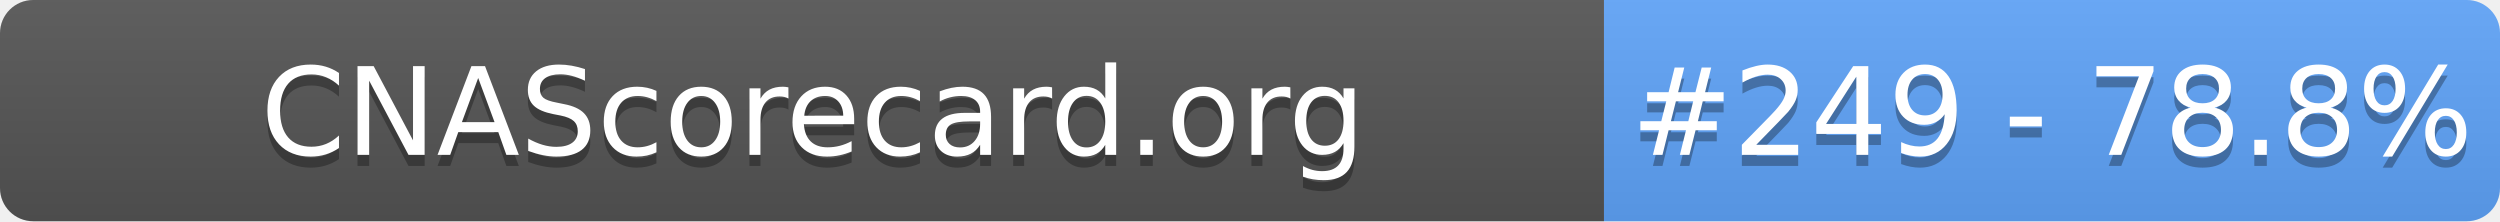
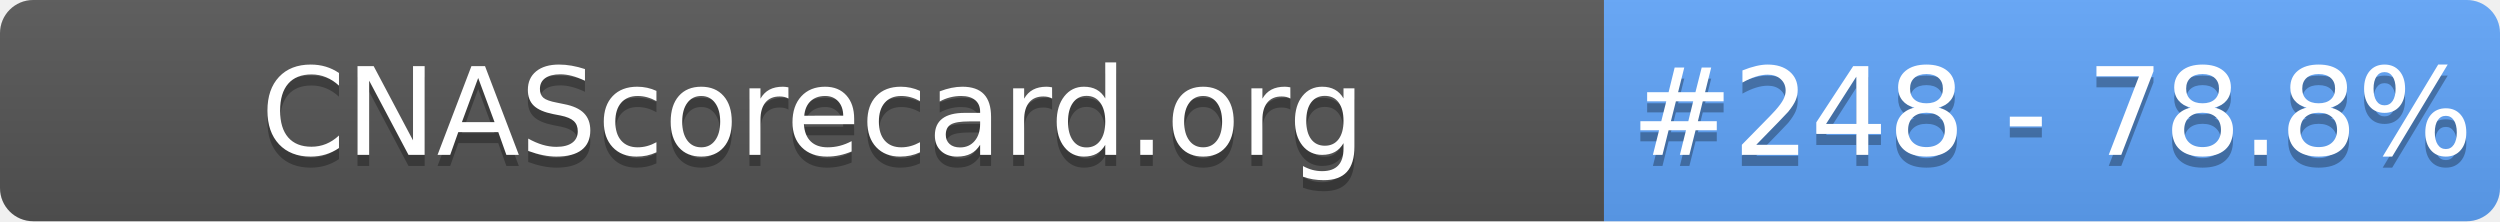
- <svg xmlns="http://www.w3.org/2000/svg" width="226" height="20" role="img" aria-label="CNAScorecard.org: #249 - 78.8%">
+ <svg xmlns="http://www.w3.org/2000/svg" width="226" height="20" role="img" aria-label="CNAScorecard.org: #248 - 78.8%">
  <linearGradient id="s" x2="0" y2="100%">
    <stop offset="0" stop-color="#bbb" stop-opacity=".1" />
    <stop offset="1" stop-opacity=".1" />
  </linearGradient>
  <clipPath id="r">
    <rect width="226" height="20" rx="3" fill="#fff" />
  </clipPath>
  <g clip-path="url(#r)">
    <rect width="145" height="20" fill="#555" />
    <rect x="145" width="81" height="20" fill="#60A5FA" />
    <rect width="226" height="20" fill="url(#s)" />
  </g>
  <g fill="#fff" text-anchor="middle" font-family="Verdana,Geneva,DejaVu Sans,sans-serif" text-rendering="geometricPrecision" font-size="110">
    <text aria-hidden="true" x="735" y="150" fill="#010101" fill-opacity=".3" transform="scale(.1)" textLength="1350">CNAScorecard.org</text>
    <text x="735" y="140" transform="scale(.1)" fill="#fff" textLength="1350">CNAScorecard.org</text>
-     <text aria-hidden="true" x="1855" y="150" fill="#010101" fill-opacity=".3" transform="scale(.1)" textLength="660">#249 - 78.8%</text>
-     <text x="1855" y="140" transform="scale(.1)" fill="#fff" textLength="660">#249 - 78.8%</text>
+     <text aria-hidden="true" x="1855" y="150" fill="#010101" fill-opacity=".3" transform="scale(.1)" textLength="660">#248 - 78.8%</text>
+     <text x="1855" y="140" transform="scale(.1)" fill="#fff" textLength="660">#248 - 78.8%</text>
  </g>
</svg>
